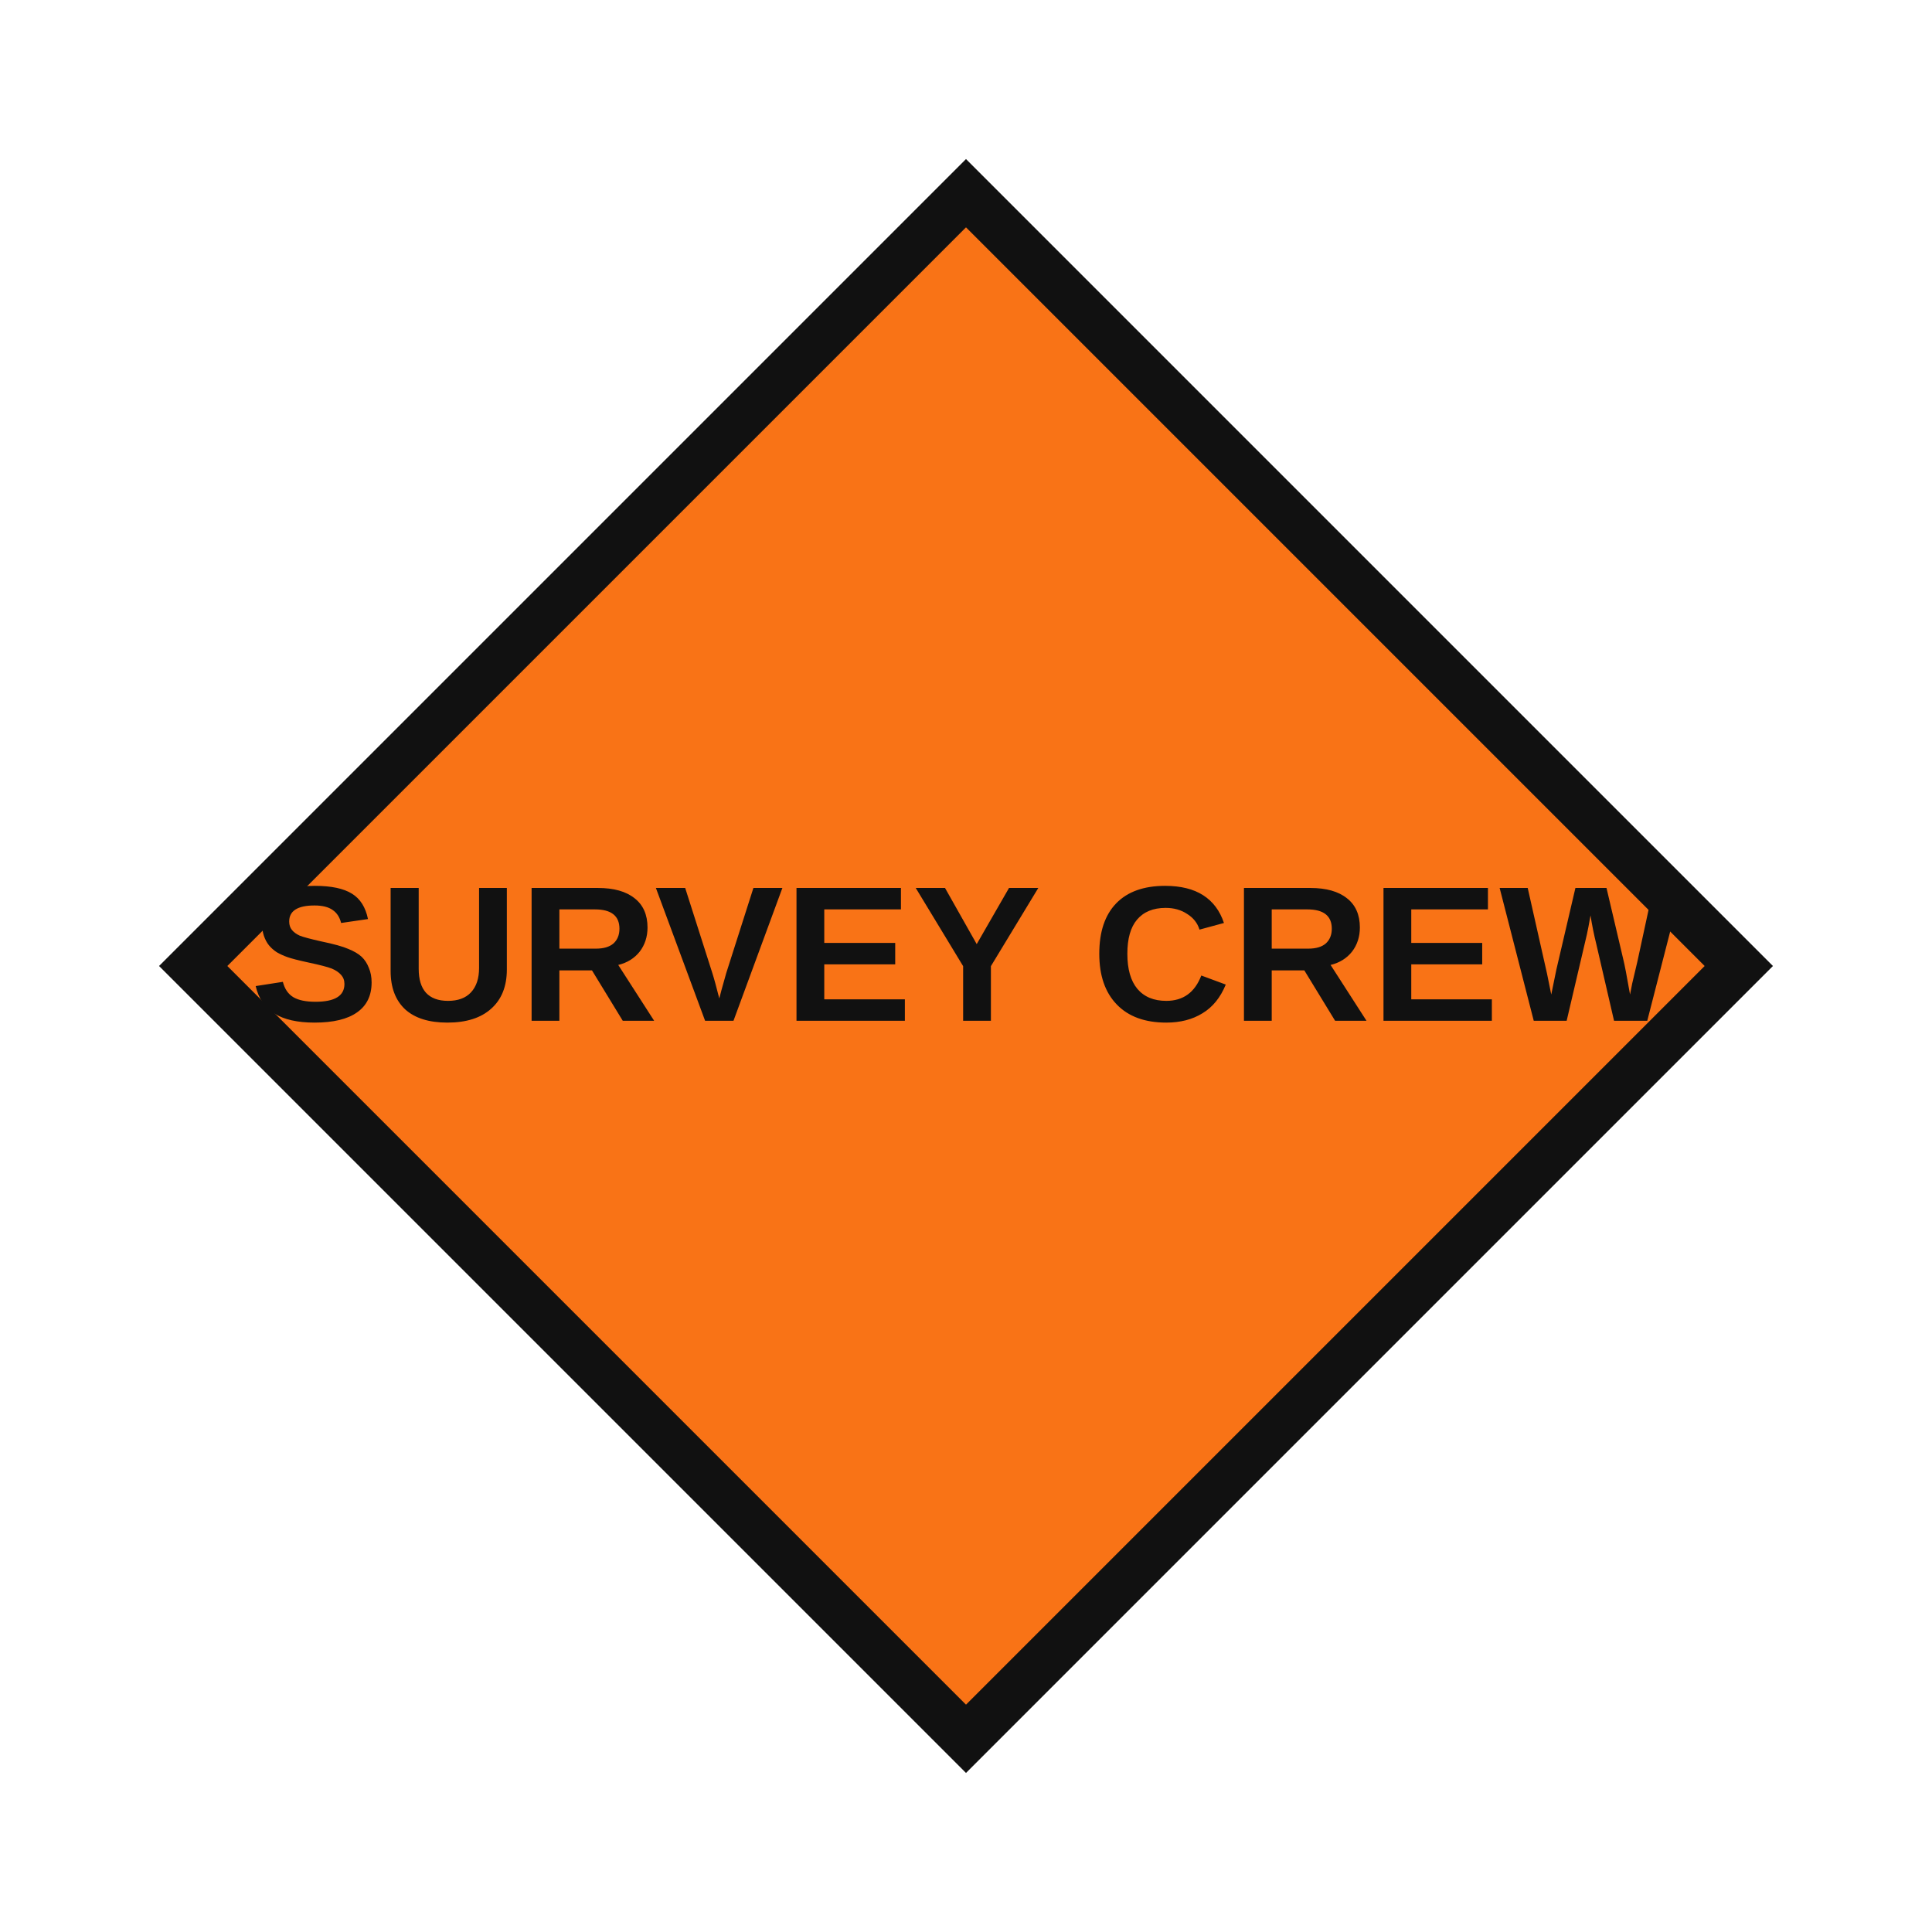
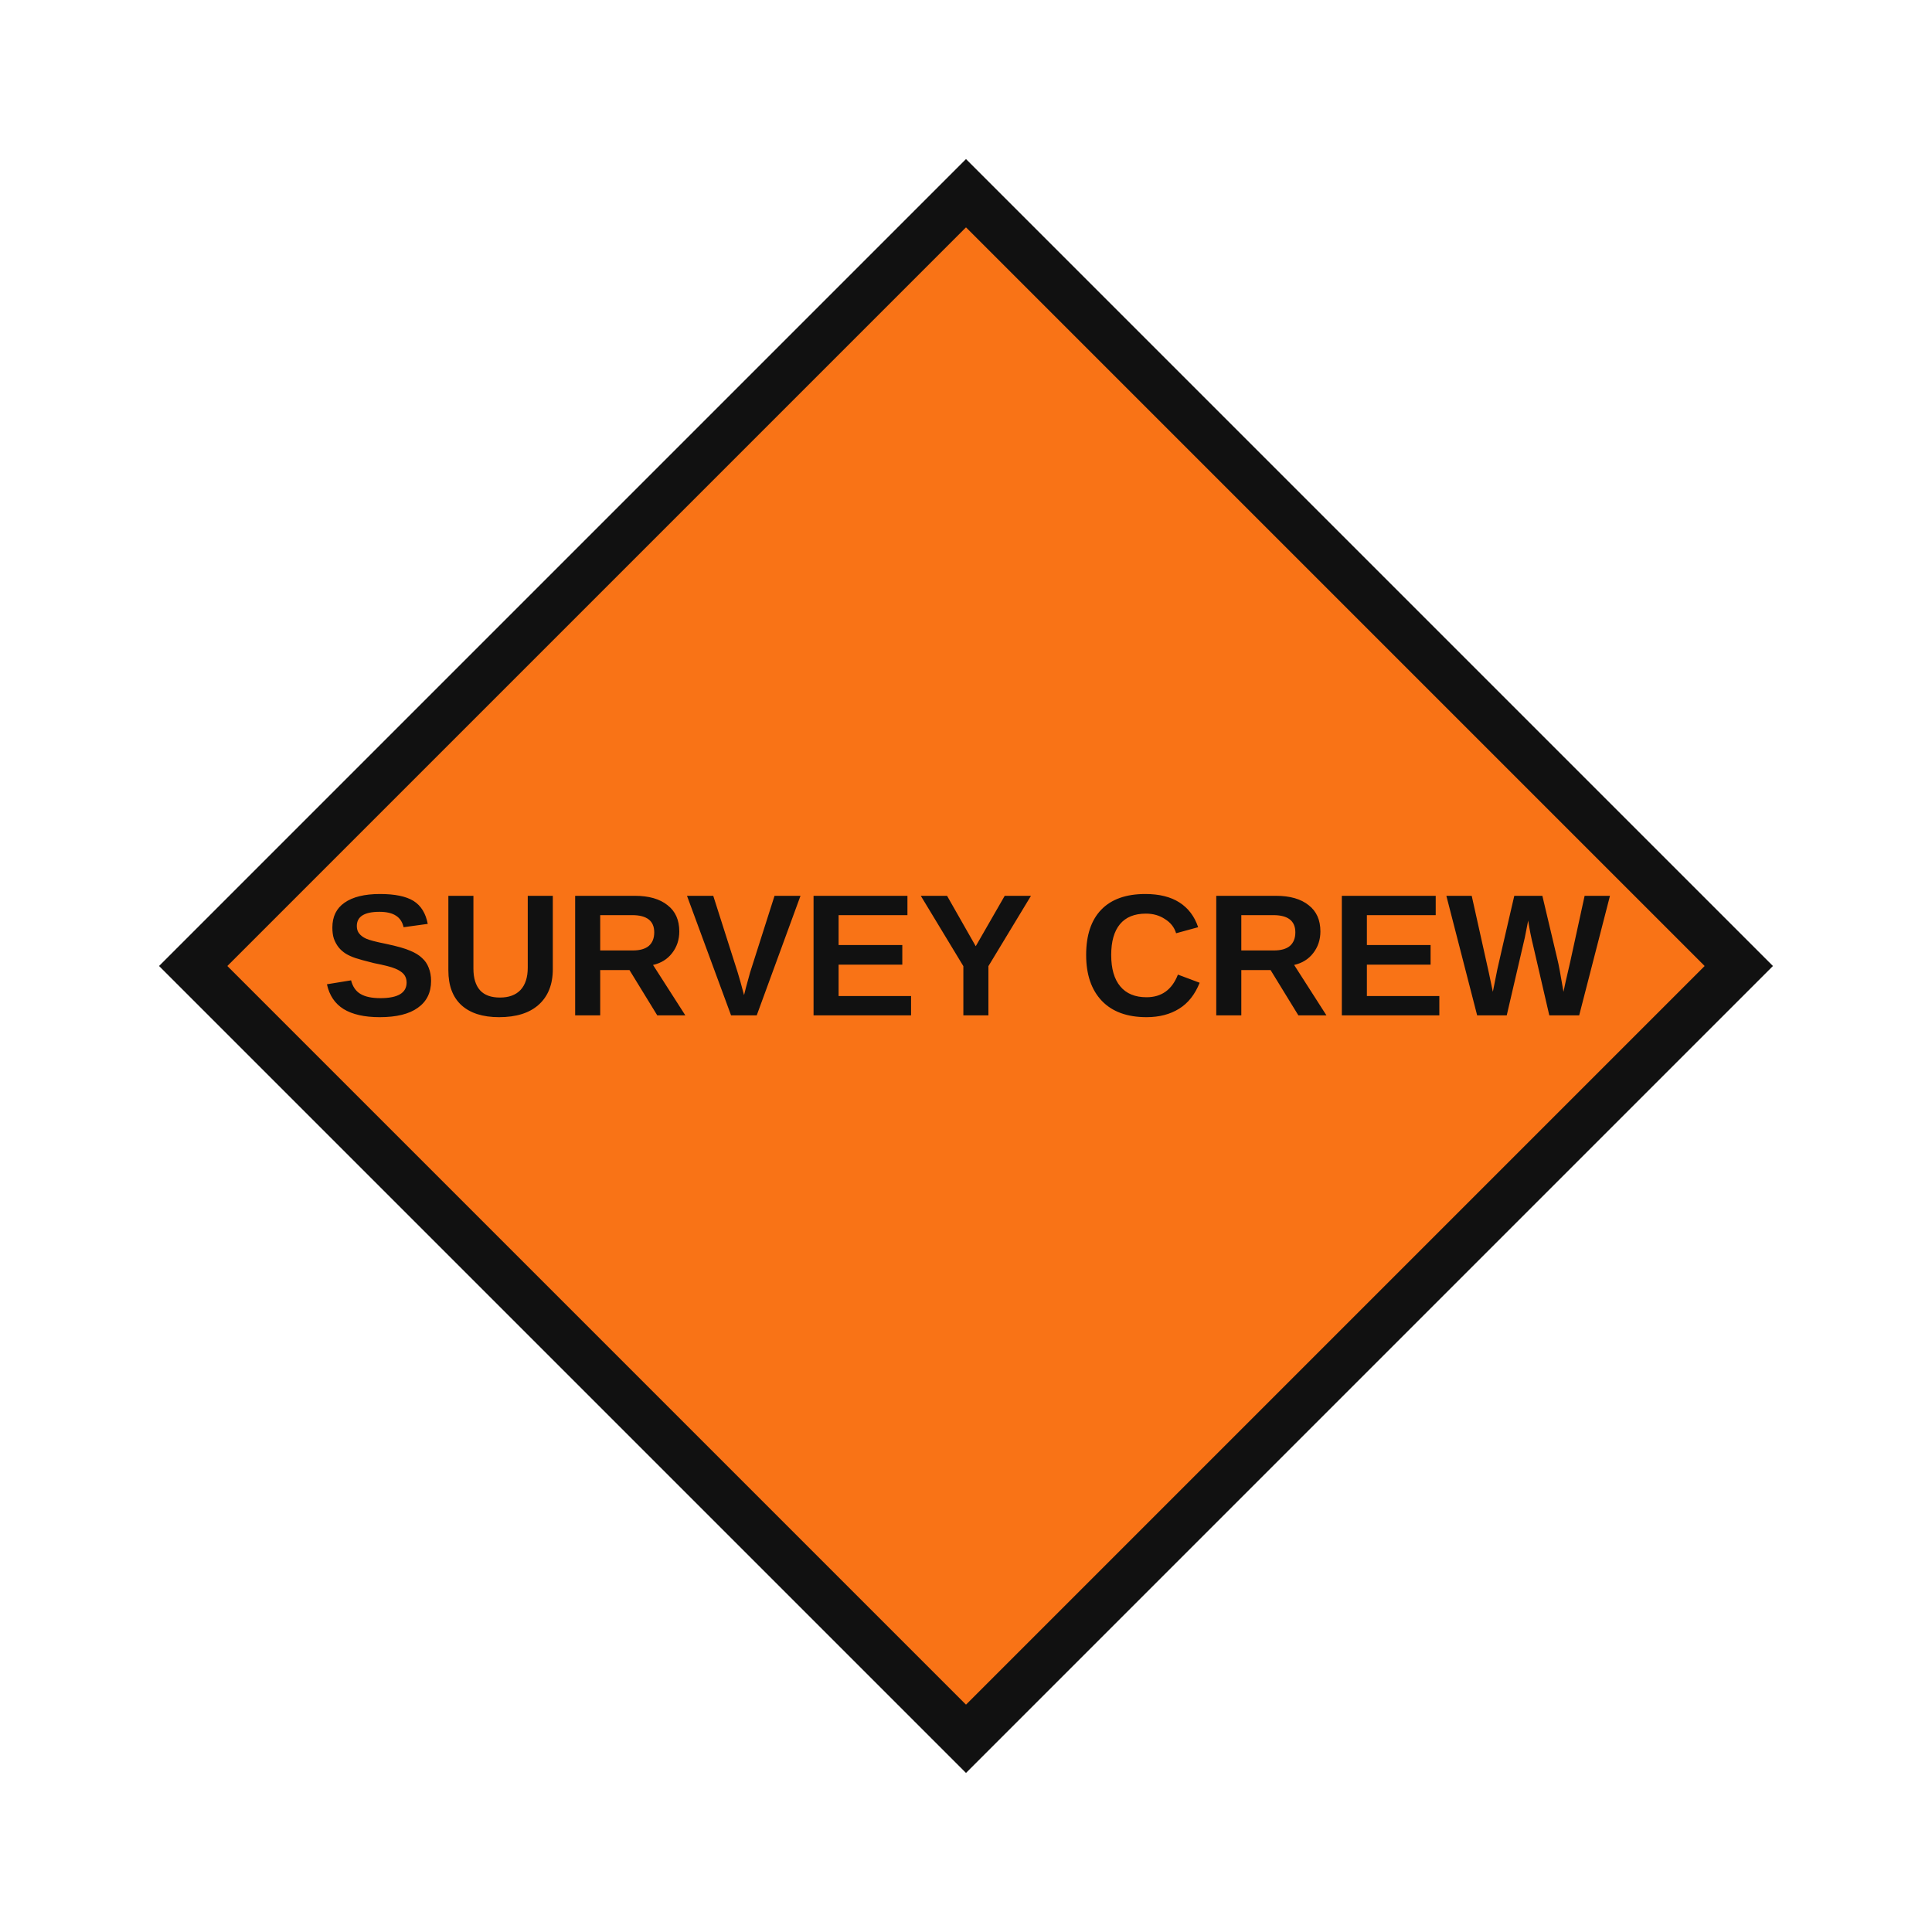
<svg xmlns="http://www.w3.org/2000/svg" viewBox="0 0 100 100" width="100" height="100" role="img" aria-label="SURVEY CREW">
  <polygon points="50.0,10.0 90.0,50.0 50.0,90.0 10.0,50.0" fill="#f97316" stroke="#111" stroke-width="2.5" />
-   <text x="50.0" y="50.0" dominant-baseline="middle" text-anchor="middle" font-family="Arial, Helvetica, sans-serif" font-weight="bold" font-size="10" fill="#111">SURVEY CREW</text>
+   <text x="50.0" y="50.0" dominant-baseline="middle" text-anchor="middle" font-family="Arial, Helvetica, sans-serif" font-weight="bold" font-size="9" fill="#111">SURVEY CREW</text>
</svg>
